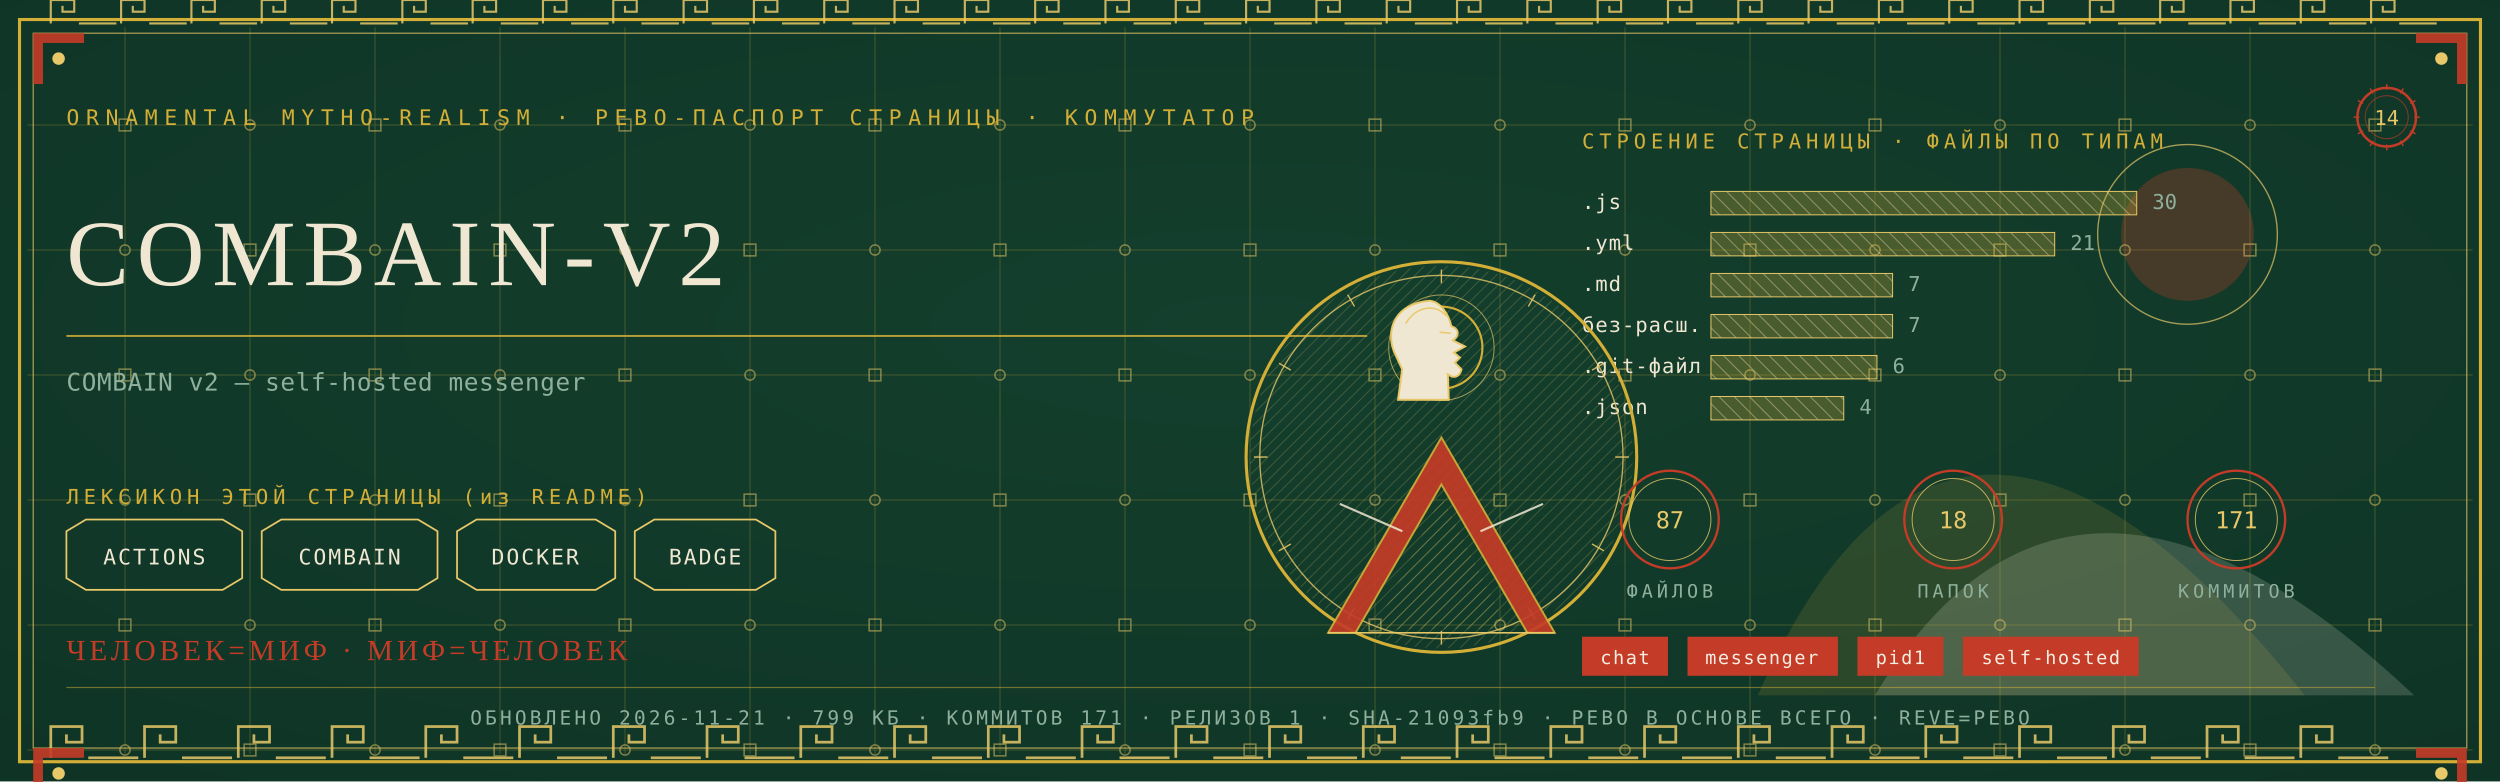
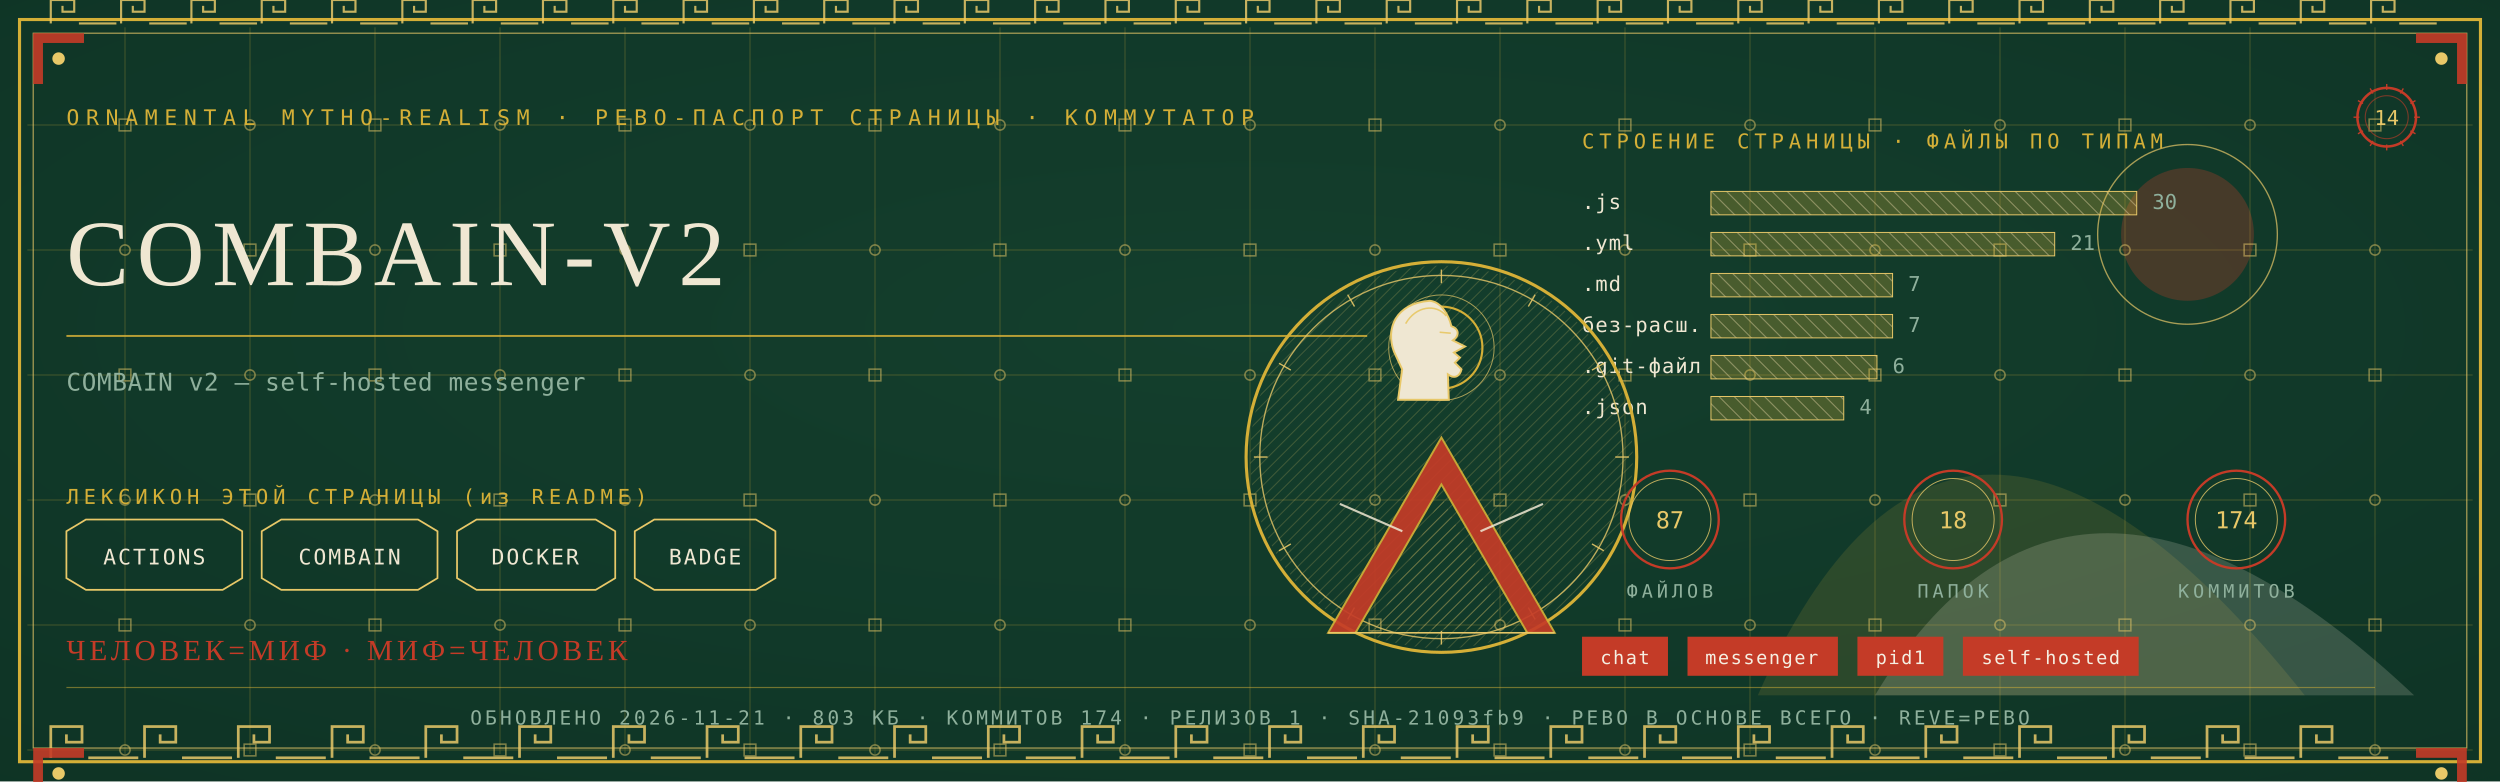
<svg xmlns="http://www.w3.org/2000/svg" viewBox="0 0 1280 400" width="1280" height="400">
  <defs>
    <radialGradient id="rp14" cx="0.5" cy="0.42" r="1.1">
      <stop offset="0" stop-color="#14402E" />
      <stop offset="1" stop-color="#0C2E21" />
    </radialGradient>
    <pattern id="hatchm" width="4.2" height="4.2" patternUnits="userSpaceOnUse" patternTransform="rotate(45)">
      <rect width="4.2" height="4.2" fill="none" />
      <line x1="0" y1="0" x2="0" y2="4.2" stroke="#E8C868" stroke-width="0.5" />
    </pattern>
    <pattern id="hatchv" width="5.5" height="5.5" patternUnits="userSpaceOnUse" patternTransform="rotate(-45)">
      <rect width="5.5" height="5.5" fill="none" />
      <line x1="0" y1="0" x2="0" y2="5.5" stroke="#EFE7D2" stroke-width="0.5" />
    </pattern>
  </defs>
  <rect width="1280" height="400" fill="#0C2E21" />
  <rect width="1280" height="400" fill="url(#rp14)" opacity="0.94" />
  <path d="M 900 356 Q 1000 130 1180 356 Z" fill="#D4AF37" opacity="0.14" />
  <path d="M 960 356 Q 1060 190 1236 356 Z" fill="#EFE7D2" opacity="0.18" />
  <circle cx="1120" cy="120" r="34" fill="#C43B27" opacity="0.30" />
  <circle cx="1120" cy="120" r="46" fill="none" stroke="#E8C868" stroke-width="0.7" opacity="0.7" />
  <g stroke="#D4AF37" stroke-width="0.45" opacity="0.30">
    <line x1="64" y1="14" x2="64" y2="386" />
    <line x1="128" y1="14" x2="128" y2="386" />
    <line x1="192" y1="14" x2="192" y2="386" />
    <line x1="256" y1="14" x2="256" y2="386" />
    <line x1="320" y1="14" x2="320" y2="386" />
    <line x1="384" y1="14" x2="384" y2="386" />
    <line x1="448" y1="14" x2="448" y2="386" />
    <line x1="512" y1="14" x2="512" y2="386" />
    <line x1="576" y1="14" x2="576" y2="386" />
    <line x1="640" y1="14" x2="640" y2="386" />
    <line x1="704" y1="14" x2="704" y2="386" />
    <line x1="768" y1="14" x2="768" y2="386" />
    <line x1="832" y1="14" x2="832" y2="386" />
    <line x1="896" y1="14" x2="896" y2="386" />
    <line x1="960" y1="14" x2="960" y2="386" />
    <line x1="1024" y1="14" x2="1024" y2="386" />
    <line x1="1088" y1="14" x2="1088" y2="386" />
    <line x1="1152" y1="14" x2="1152" y2="386" />
    <line x1="1216" y1="14" x2="1216" y2="386" />
    <line x1="14" y1="64" x2="1266" y2="64" />
    <line x1="14" y1="128" x2="1266" y2="128" />
    <line x1="14" y1="192" x2="1266" y2="192" />
    <line x1="14" y1="256" x2="1266" y2="256" />
    <line x1="14" y1="320" x2="1266" y2="320" />
    <line x1="14" y1="384" x2="1266" y2="384" />
  </g>
  <g fill="none" stroke="#E8C868" stroke-width="0.8" opacity="0.5">
    <rect x="61" y="61" width="6" height="6" />
    <circle cx="64" cy="128" r="2.6" />
    <rect x="61" y="189" width="6" height="6" />
    <circle cx="64" cy="256" r="2.6" />
    <rect x="61" y="317" width="6" height="6" />
    <circle cx="64" cy="384" r="2.6" />
    <circle cx="128" cy="64" r="2.6" />
    <rect x="125" y="125" width="6" height="6" />
    <circle cx="128" cy="192" r="2.6" />
    <rect x="125" y="253" width="6" height="6" />
    <circle cx="128" cy="320" r="2.6" />
    <rect x="125" y="381" width="6" height="6" />
    <rect x="189" y="61" width="6" height="6" />
    <circle cx="192" cy="128" r="2.6" />
    <rect x="189" y="189" width="6" height="6" />
    <circle cx="192" cy="256" r="2.6" />
    <rect x="189" y="317" width="6" height="6" />
    <circle cx="192" cy="384" r="2.6" />
    <circle cx="256" cy="64" r="2.6" />
    <rect x="253" y="125" width="6" height="6" />
    <circle cx="256" cy="192" r="2.6" />
    <rect x="253" y="253" width="6" height="6" />
    <circle cx="256" cy="320" r="2.6" />
    <rect x="253" y="381" width="6" height="6" />
    <rect x="317" y="61" width="6" height="6" />
    <circle cx="320" cy="128" r="2.6" />
    <rect x="317" y="189" width="6" height="6" />
    <circle cx="320" cy="256" r="2.6" />
    <rect x="317" y="317" width="6" height="6" />
    <circle cx="320" cy="384" r="2.6" />
    <circle cx="384" cy="64" r="2.6" />
    <rect x="381" y="125" width="6" height="6" />
    <circle cx="384" cy="192" r="2.6" />
    <rect x="381" y="253" width="6" height="6" />
    <circle cx="384" cy="320" r="2.6" />
    <rect x="381" y="381" width="6" height="6" />
    <rect x="445" y="61" width="6" height="6" />
    <circle cx="448" cy="128" r="2.6" />
    <rect x="445" y="189" width="6" height="6" />
    <circle cx="448" cy="256" r="2.6" />
    <rect x="445" y="317" width="6" height="6" />
    <circle cx="448" cy="384" r="2.6" />
    <circle cx="512" cy="64" r="2.6" />
    <rect x="509" y="125" width="6" height="6" />
    <circle cx="512" cy="192" r="2.6" />
    <rect x="509" y="253" width="6" height="6" />
    <circle cx="512" cy="320" r="2.6" />
    <rect x="509" y="381" width="6" height="6" />
    <rect x="573" y="61" width="6" height="6" />
    <circle cx="576" cy="128" r="2.6" />
    <rect x="573" y="189" width="6" height="6" />
    <circle cx="576" cy="256" r="2.6" />
    <rect x="573" y="317" width="6" height="6" />
    <circle cx="576" cy="384" r="2.6" />
    <circle cx="640" cy="64" r="2.6" />
    <rect x="637" y="125" width="6" height="6" />
    <circle cx="640" cy="192" r="2.6" />
    <rect x="637" y="253" width="6" height="6" />
    <circle cx="640" cy="320" r="2.6" />
    <rect x="637" y="381" width="6" height="6" />
    <rect x="701" y="61" width="6" height="6" />
    <circle cx="704" cy="128" r="2.6" />
    <rect x="701" y="189" width="6" height="6" />
    <circle cx="704" cy="256" r="2.6" />
    <rect x="701" y="317" width="6" height="6" />
    <circle cx="704" cy="384" r="2.6" />
    <circle cx="768" cy="64" r="2.6" />
    <rect x="765" y="125" width="6" height="6" />
    <circle cx="768" cy="192" r="2.6" />
    <rect x="765" y="253" width="6" height="6" />
    <circle cx="768" cy="320" r="2.6" />
    <rect x="765" y="381" width="6" height="6" />
    <rect x="829" y="61" width="6" height="6" />
    <circle cx="832" cy="128" r="2.6" />
    <rect x="829" y="189" width="6" height="6" />
    <circle cx="832" cy="256" r="2.6" />
    <rect x="829" y="317" width="6" height="6" />
    <circle cx="832" cy="384" r="2.6" />
    <circle cx="896" cy="64" r="2.6" />
    <rect x="893" y="125" width="6" height="6" />
    <circle cx="896" cy="192" r="2.6" />
    <rect x="893" y="253" width="6" height="6" />
    <circle cx="896" cy="320" r="2.6" />
    <rect x="893" y="381" width="6" height="6" />
    <rect x="957" y="61" width="6" height="6" />
    <circle cx="960" cy="128" r="2.6" />
    <rect x="957" y="189" width="6" height="6" />
    <circle cx="960" cy="256" r="2.6" />
    <rect x="957" y="317" width="6" height="6" />
    <circle cx="960" cy="384" r="2.6" />
    <circle cx="1024" cy="64" r="2.6" />
    <rect x="1021" y="125" width="6" height="6" />
    <circle cx="1024" cy="192" r="2.6" />
    <rect x="1021" y="253" width="6" height="6" />
    <circle cx="1024" cy="320" r="2.6" />
    <rect x="1021" y="381" width="6" height="6" />
    <rect x="1085" y="61" width="6" height="6" />
    <circle cx="1088" cy="128" r="2.6" />
    <rect x="1085" y="189" width="6" height="6" />
    <circle cx="1088" cy="256" r="2.6" />
    <rect x="1085" y="317" width="6" height="6" />
    <circle cx="1088" cy="384" r="2.6" />
    <circle cx="1152" cy="64" r="2.6" />
    <rect x="1149" y="125" width="6" height="6" />
    <circle cx="1152" cy="192" r="2.6" />
    <rect x="1149" y="253" width="6" height="6" />
    <circle cx="1152" cy="320" r="2.6" />
    <rect x="1149" y="381" width="6" height="6" />
    <rect x="1213" y="61" width="6" height="6" />
    <circle cx="1216" cy="128" r="2.6" />
    <rect x="1213" y="189" width="6" height="6" />
    <circle cx="1216" cy="256" r="2.6" />
    <rect x="1213" y="317" width="6" height="6" />
    <circle cx="1216" cy="384" r="2.6" />
  </g>
  <rect x="10" y="10" width="1260" height="380" fill="none" stroke="#D4AF37" stroke-width="1.6" />
  <rect x="17" y="17" width="1246" height="366" fill="none" stroke="#E8C868" stroke-width="0.6" opacity="0.75" />
  <g fill="none" stroke="#E8C868" stroke-width="1.4" opacity="0.85">
    <path d="M 26 388 L 26 372 L 42 372 L 42 380.0 L 34.0 380.0 L 34.0 376.0" />
    <line x1="45.2" y1="388" x2="70.8" y2="388" />
    <path d="M 74 388 L 74 372 L 90 372 L 90 380.0 L 82.0 380.0 L 82.0 376.0" />
    <line x1="93.2" y1="388" x2="118.8" y2="388" />
    <path d="M 122 388 L 122 372 L 138 372 L 138 380.0 L 130.0 380.0 L 130.0 376.0" />
    <line x1="141.2" y1="388" x2="166.8" y2="388" />
    <path d="M 170 388 L 170 372 L 186 372 L 186 380.0 L 178.0 380.0 L 178.0 376.0" />
    <line x1="189.2" y1="388" x2="214.8" y2="388" />
    <path d="M 218 388 L 218 372 L 234 372 L 234 380.0 L 226.0 380.0 L 226.0 376.0" />
    <line x1="237.2" y1="388" x2="262.8" y2="388" />
    <path d="M 266 388 L 266 372 L 282 372 L 282 380.0 L 274.0 380.0 L 274.0 376.0" />
    <line x1="285.2" y1="388" x2="310.8" y2="388" />
    <path d="M 314 388 L 314 372 L 330 372 L 330 380.0 L 322.0 380.0 L 322.0 376.0" />
    <line x1="333.2" y1="388" x2="358.8" y2="388" />
    <path d="M 362 388 L 362 372 L 378 372 L 378 380.0 L 370.0 380.0 L 370.0 376.0" />
    <line x1="381.2" y1="388" x2="406.8" y2="388" />
    <path d="M 410 388 L 410 372 L 426 372 L 426 380.0 L 418.0 380.0 L 418.0 376.0" />
    <line x1="429.2" y1="388" x2="454.8" y2="388" />
    <path d="M 458 388 L 458 372 L 474 372 L 474 380.0 L 466.0 380.0 L 466.0 376.0" />
    <line x1="477.2" y1="388" x2="502.8" y2="388" />
    <path d="M 506 388 L 506 372 L 522 372 L 522 380.0 L 514.0 380.0 L 514.0 376.0" />
    <line x1="525.2" y1="388" x2="550.8" y2="388" />
    <path d="M 554 388 L 554 372 L 570 372 L 570 380.0 L 562.0 380.0 L 562.0 376.0" />
    <line x1="573.2" y1="388" x2="598.8" y2="388" />
    <path d="M 602 388 L 602 372 L 618 372 L 618 380.0 L 610.0 380.0 L 610.0 376.0" />
    <line x1="621.2" y1="388" x2="646.8" y2="388" />
    <path d="M 650 388 L 650 372 L 666 372 L 666 380.0 L 658.0 380.0 L 658.0 376.0" />
    <line x1="669.2" y1="388" x2="694.8" y2="388" />
    <path d="M 698 388 L 698 372 L 714 372 L 714 380.0 L 706.0 380.0 L 706.0 376.0" />
    <line x1="717.2" y1="388" x2="742.8" y2="388" />
    <path d="M 746 388 L 746 372 L 762 372 L 762 380.0 L 754.0 380.0 L 754.0 376.0" />
    <line x1="765.2" y1="388" x2="790.8" y2="388" />
    <path d="M 794 388 L 794 372 L 810 372 L 810 380.0 L 802.0 380.0 L 802.0 376.0" />
    <line x1="813.2" y1="388" x2="838.8" y2="388" />
    <path d="M 842 388 L 842 372 L 858 372 L 858 380.0 L 850.0 380.0 L 850.0 376.0" />
    <line x1="861.2" y1="388" x2="886.8" y2="388" />
    <path d="M 890 388 L 890 372 L 906 372 L 906 380.0 L 898.0 380.0 L 898.0 376.0" />
    <line x1="909.2" y1="388" x2="934.8" y2="388" />
    <path d="M 938 388 L 938 372 L 954 372 L 954 380.0 L 946.0 380.0 L 946.0 376.0" />
    <line x1="957.2" y1="388" x2="982.8" y2="388" />
    <path d="M 986 388 L 986 372 L 1002 372 L 1002 380.0 L 994.0 380.0 L 994.0 376.0" />
    <line x1="1005.2" y1="388" x2="1030.8" y2="388" />
    <path d="M 1034 388 L 1034 372 L 1050 372 L 1050 380.0 L 1042.0 380.0 L 1042.0 376.0" />
    <line x1="1053.2" y1="388" x2="1078.8" y2="388" />
    <path d="M 1082 388 L 1082 372 L 1098 372 L 1098 380.0 L 1090.0 380.0 L 1090.0 376.0" />
    <line x1="1101.2" y1="388" x2="1126.8" y2="388" />
    <path d="M 1130 388 L 1130 372 L 1146 372 L 1146 380.0 L 1138.0 380.0 L 1138.0 376.0" />
    <line x1="1149.2" y1="388" x2="1174.8" y2="388" />
    <path d="M 1178 388 L 1178 372 L 1194 372 L 1194 380.0 L 1186.0 380.0 L 1186.0 376.0" />
    <line x1="1197.2" y1="388" x2="1222.8" y2="388" />
  </g>
  <g fill="none" stroke="#E8C868" stroke-width="1.1" opacity="0.85">
    <path d="M 26 12 L 26 0 L 38 0 L 38 6.0 L 32.0 6.0 L 32.0 3.0" />
    <line x1="40.4" y1="12" x2="59.6" y2="12" />
    <path d="M 62 12 L 62 0 L 74 0 L 74 6.0 L 68.0 6.0 L 68.0 3.0" />
    <line x1="76.4" y1="12" x2="95.6" y2="12" />
    <path d="M 98 12 L 98 0 L 110 0 L 110 6.0 L 104.0 6.0 L 104.0 3.0" />
    <line x1="112.4" y1="12" x2="131.6" y2="12" />
    <path d="M 134 12 L 134 0 L 146 0 L 146 6.0 L 140.0 6.0 L 140.0 3.0" />
    <line x1="148.4" y1="12" x2="167.6" y2="12" />
    <path d="M 170 12 L 170 0 L 182 0 L 182 6.0 L 176.0 6.0 L 176.0 3.0" />
    <line x1="184.4" y1="12" x2="203.6" y2="12" />
    <path d="M 206 12 L 206 0 L 218 0 L 218 6.0 L 212.0 6.0 L 212.0 3.0" />
    <line x1="220.4" y1="12" x2="239.6" y2="12" />
    <path d="M 242 12 L 242 0 L 254 0 L 254 6.0 L 248.0 6.0 L 248.0 3.0" />
    <line x1="256.4" y1="12" x2="275.6" y2="12" />
    <path d="M 278 12 L 278 0 L 290 0 L 290 6.0 L 284.0 6.0 L 284.0 3.0" />
    <line x1="292.4" y1="12" x2="311.6" y2="12" />
    <path d="M 314 12 L 314 0 L 326 0 L 326 6.0 L 320.0 6.0 L 320.0 3.0" />
    <line x1="328.4" y1="12" x2="347.6" y2="12" />
    <path d="M 350 12 L 350 0 L 362 0 L 362 6.0 L 356.0 6.0 L 356.0 3.0" />
    <line x1="364.4" y1="12" x2="383.6" y2="12" />
    <path d="M 386 12 L 386 0 L 398 0 L 398 6.0 L 392.0 6.0 L 392.0 3.0" />
    <line x1="400.4" y1="12" x2="419.6" y2="12" />
    <path d="M 422 12 L 422 0 L 434 0 L 434 6.0 L 428.0 6.0 L 428.0 3.0" />
    <line x1="436.4" y1="12" x2="455.6" y2="12" />
    <path d="M 458 12 L 458 0 L 470 0 L 470 6.0 L 464.0 6.0 L 464.0 3.0" />
    <line x1="472.4" y1="12" x2="491.6" y2="12" />
    <path d="M 494 12 L 494 0 L 506 0 L 506 6.0 L 500.0 6.0 L 500.0 3.0" />
    <line x1="508.4" y1="12" x2="527.6" y2="12" />
    <path d="M 530 12 L 530 0 L 542 0 L 542 6.0 L 536.0 6.0 L 536.0 3.0" />
    <line x1="544.4" y1="12" x2="563.6" y2="12" />
    <path d="M 566 12 L 566 0 L 578 0 L 578 6.0 L 572.0 6.0 L 572.0 3.0" />
    <line x1="580.4" y1="12" x2="599.6" y2="12" />
    <path d="M 602 12 L 602 0 L 614 0 L 614 6.0 L 608.0 6.0 L 608.0 3.0" />
    <line x1="616.4" y1="12" x2="635.6" y2="12" />
    <path d="M 638 12 L 638 0 L 650 0 L 650 6.0 L 644.0 6.0 L 644.0 3.0" />
    <line x1="652.4" y1="12" x2="671.6" y2="12" />
    <path d="M 674 12 L 674 0 L 686 0 L 686 6.0 L 680.0 6.0 L 680.0 3.0" />
    <line x1="688.4" y1="12" x2="707.6" y2="12" />
    <path d="M 710 12 L 710 0 L 722 0 L 722 6.0 L 716.0 6.0 L 716.0 3.0" />
    <line x1="724.4" y1="12" x2="743.6" y2="12" />
    <path d="M 746 12 L 746 0 L 758 0 L 758 6.0 L 752.0 6.0 L 752.0 3.0" />
    <line x1="760.4" y1="12" x2="779.6" y2="12" />
    <path d="M 782 12 L 782 0 L 794 0 L 794 6.0 L 788.0 6.0 L 788.0 3.0" />
    <line x1="796.4" y1="12" x2="815.6" y2="12" />
    <path d="M 818 12 L 818 0 L 830 0 L 830 6.0 L 824.0 6.0 L 824.0 3.0" />
    <line x1="832.4" y1="12" x2="851.6" y2="12" />
    <path d="M 854 12 L 854 0 L 866 0 L 866 6.0 L 860.0 6.0 L 860.0 3.0" />
    <line x1="868.4" y1="12" x2="887.6" y2="12" />
    <path d="M 890 12 L 890 0 L 902 0 L 902 6.0 L 896.0 6.0 L 896.0 3.0" />
    <line x1="904.4" y1="12" x2="923.6" y2="12" />
    <path d="M 926 12 L 926 0 L 938 0 L 938 6.0 L 932.0 6.0 L 932.0 3.0" />
    <line x1="940.4" y1="12" x2="959.6" y2="12" />
    <path d="M 962 12 L 962 0 L 974 0 L 974 6.0 L 968.0 6.0 L 968.0 3.0" />
    <line x1="976.4" y1="12" x2="995.6" y2="12" />
    <path d="M 998 12 L 998 0 L 1010 0 L 1010 6.0 L 1004.0 6.0 L 1004.0 3.0" />
    <line x1="1012.4" y1="12" x2="1031.6" y2="12" />
    <path d="M 1034 12 L 1034 0 L 1046 0 L 1046 6.0 L 1040.0 6.0 L 1040.0 3.0" />
    <line x1="1048.4" y1="12" x2="1067.6" y2="12" />
    <path d="M 1070 12 L 1070 0 L 1082 0 L 1082 6.0 L 1076.0 6.0 L 1076.0 3.0" />
    <line x1="1084.4" y1="12" x2="1103.6" y2="12" />
    <path d="M 1106 12 L 1106 0 L 1118 0 L 1118 6.0 L 1112.0 6.0 L 1112.0 3.0" />
    <line x1="1120.4" y1="12" x2="1139.6" y2="12" />
    <path d="M 1142 12 L 1142 0 L 1154 0 L 1154 6.0 L 1148.0 6.0 L 1148.0 3.0" />
    <line x1="1156.4" y1="12" x2="1175.6" y2="12" />
    <path d="M 1178 12 L 1178 0 L 1190 0 L 1190 6.0 L 1184.0 6.0 L 1184.0 3.0" />
    <line x1="1192.4" y1="12" x2="1211.6" y2="12" />
    <path d="M 1214 12 L 1214 0 L 1226 0 L 1226 6.0 L 1220.0 6.0 L 1220.0 3.0" />
    <line x1="1228.4" y1="12" x2="1247.6" y2="12" />
  </g>
  <g transform="translate(17,17) scale(1,1)">
    <path d="M 0 0 L 26 0 L 26 5 L 5 5 L 5 26 L 0 26 Z" fill="#C43B27" opacity="0.9" />
    <circle cx="13" cy="13" r="3.2" fill="#E8C868" />
  </g>
  <g transform="translate(1263,17) scale(-1,1)">
    <path d="M 0 0 L 26 0 L 26 5 L 5 5 L 5 26 L 0 26 Z" fill="#C43B27" opacity="0.9" />
    <circle cx="13" cy="13" r="3.2" fill="#E8C868" />
  </g>
  <g transform="translate(17,383) scale(1,1)">
    <path d="M 0 0 L 26 0 L 26 5 L 5 5 L 5 26 L 0 26 Z" fill="#C43B27" opacity="0.9" />
    <circle cx="13" cy="13" r="3.2" fill="#E8C868" />
  </g>
  <g transform="translate(1263,383) scale(-1,1)">
    <path d="M 0 0 L 26 0 L 26 5 L 5 5 L 5 26 L 0 26 Z" fill="#C43B27" opacity="0.9" />
    <circle cx="13" cy="13" r="3.2" fill="#E8C868" />
  </g>
  <text x="34" y="64" font-family="'Cascadia Mono', ui-monospace, Consolas, monospace" font-size="11" fill="#D4AF37" letter-spacing="3.4">ORNAMENTAL MYTHO-REALISM · РЕВО-ПАСПОРТ СТРАНИЦЫ · КОММУТАТОР</text>
  <g transform="translate(1222,60)">
    <circle r="15" fill="none" stroke="#C43B27" stroke-width="1.3" />
    <circle r="11" fill="none" stroke="#C43B27" stroke-width="0.55" opacity="0.6" />
    <text y="4" text-anchor="middle" font-family="'Cascadia Mono', ui-monospace, Consolas, monospace" font-size="10.5" fill="#E8C868">14</text>
    <g stroke="#C43B27" stroke-width="0.7">
      <line x1="0" y1="-17" x2="0" y2="-14" transform="rotate(0)" />
      <line x1="0" y1="-17" x2="0" y2="-14" transform="rotate(30)" />
      <line x1="0" y1="-17" x2="0" y2="-14" transform="rotate(60)" />
      <line x1="0" y1="-17" x2="0" y2="-14" transform="rotate(90)" />
      <line x1="0" y1="-17" x2="0" y2="-14" transform="rotate(120)" />
      <line x1="0" y1="-17" x2="0" y2="-14" transform="rotate(150)" />
      <line x1="0" y1="-17" x2="0" y2="-14" transform="rotate(180)" />
      <line x1="0" y1="-17" x2="0" y2="-14" transform="rotate(210)" />
      <line x1="0" y1="-17" x2="0" y2="-14" transform="rotate(240)" />
      <line x1="0" y1="-17" x2="0" y2="-14" transform="rotate(270)" />
      <line x1="0" y1="-17" x2="0" y2="-14" transform="rotate(300)" />
      <line x1="0" y1="-17" x2="0" y2="-14" transform="rotate(330)" />
    </g>
  </g>
  <text x="34" y="146" font-family="Georgia, 'Times New Roman', serif" font-size="48.0" fill="#EFE7D2" letter-spacing="4">COMBAIN-V2</text>
  <line x1="34" y1="172" x2="700" y2="172" stroke="#D4AF37" stroke-width="1" opacity="0.85" />
  <text x="34" y="200" font-family="'Cascadia Mono', ui-monospace, Consolas, monospace" font-size="12.5" fill="#8FB09C" letter-spacing="0.3">COMBAIN v2 — self-hosted messenger</text>
  <text x="34" y="258" font-family="'Cascadia Mono', ui-monospace, Consolas, monospace" font-size="10.5" fill="#D4AF37" letter-spacing="2.5">ЛЕКСИКОН ЭТОЙ СТРАНИЦЫ (из README)</text>
  <path d="M 34 272 L 44 266 L 114 266 L 124 272 L 124 296 L 114 302 L 44 302 L 34 296 Z" fill="none" stroke="#E8C868" stroke-width="0.9" />
  <text x="79" y="289" text-anchor="middle" font-family="'Cascadia Mono', ui-monospace, Consolas, monospace" font-size="11" fill="#EFE7D2" letter-spacing="1">ACTIONS</text>
  <path d="M 134 272 L 144 266 L 214 266 L 224 272 L 224 296 L 214 302 L 144 302 L 134 296 Z" fill="none" stroke="#E8C868" stroke-width="0.9" />
  <text x="179" y="289" text-anchor="middle" font-family="'Cascadia Mono', ui-monospace, Consolas, monospace" font-size="11" fill="#EFE7D2" letter-spacing="1">COMBAIN</text>
  <path d="M 234 272 L 244 266 L 305 266 L 315 272 L 315 296 L 305 302 L 244 302 L 234 296 Z" fill="none" stroke="#E8C868" stroke-width="0.9" />
  <text x="274" y="289" text-anchor="middle" font-family="'Cascadia Mono', ui-monospace, Consolas, monospace" font-size="11" fill="#EFE7D2" letter-spacing="1">DOCKER</text>
  <path d="M 325 272 L 335 266 L 387 266 L 397 272 L 397 296 L 387 302 L 335 302 L 325 296 Z" fill="none" stroke="#E8C868" stroke-width="0.9" />
  <text x="361" y="289" text-anchor="middle" font-family="'Cascadia Mono', ui-monospace, Consolas, monospace" font-size="11" fill="#EFE7D2" letter-spacing="1">BADGE</text>
  <text x="810" y="76" font-family="'Cascadia Mono', ui-monospace, Consolas, monospace" font-size="10.5" fill="#D4AF37" letter-spacing="2.5">СТРОЕНИЕ СТРАНИЦЫ · ФАЙЛЫ ПО ТИПАМ</text>
  <text x="810" y="107" font-family="'Cascadia Mono', ui-monospace, Consolas, monospace" font-size="10.5" fill="#EFE7D2" letter-spacing="0.5">.js</text>
  <rect x="876" y="98" width="218" height="12" fill="url(#hatchv)" opacity="0.9" />
  <rect x="876" y="98" width="218" height="12" fill="#D4AF37" opacity="0.28" />
  <rect x="876" y="98" width="218" height="12" fill="none" stroke="#E8C868" stroke-width="0.5" />
  <text x="1102" y="107" font-family="'Cascadia Mono', ui-monospace, Consolas, monospace" font-size="10.5" fill="#8FB09C">30</text>
  <text x="810" y="128" font-family="'Cascadia Mono', ui-monospace, Consolas, monospace" font-size="10.5" fill="#EFE7D2" letter-spacing="0.5">.yml</text>
  <rect x="876" y="119" width="176" height="12" fill="url(#hatchv)" opacity="0.9" />
  <rect x="876" y="119" width="176" height="12" fill="#D4AF37" opacity="0.28" />
  <rect x="876" y="119" width="176" height="12" fill="none" stroke="#E8C868" stroke-width="0.5" />
  <text x="1060" y="128" font-family="'Cascadia Mono', ui-monospace, Consolas, monospace" font-size="10.5" fill="#8FB09C">21</text>
  <text x="810" y="149" font-family="'Cascadia Mono', ui-monospace, Consolas, monospace" font-size="10.5" fill="#EFE7D2" letter-spacing="0.5">.md</text>
  <rect x="876" y="140" width="93" height="12" fill="url(#hatchv)" opacity="0.9" />
  <rect x="876" y="140" width="93" height="12" fill="#D4AF37" opacity="0.28" />
  <rect x="876" y="140" width="93" height="12" fill="none" stroke="#E8C868" stroke-width="0.5" />
  <text x="977" y="149" font-family="'Cascadia Mono', ui-monospace, Consolas, monospace" font-size="10.5" fill="#8FB09C">7</text>
  <text x="810" y="170" font-family="'Cascadia Mono', ui-monospace, Consolas, monospace" font-size="10.5" fill="#EFE7D2" letter-spacing="0.5">без-расш.</text>
  <rect x="876" y="161" width="93" height="12" fill="url(#hatchv)" opacity="0.9" />
  <rect x="876" y="161" width="93" height="12" fill="#D4AF37" opacity="0.28" />
  <rect x="876" y="161" width="93" height="12" fill="none" stroke="#E8C868" stroke-width="0.5" />
  <text x="977" y="170" font-family="'Cascadia Mono', ui-monospace, Consolas, monospace" font-size="10.5" fill="#8FB09C">7</text>
  <text x="810" y="191" font-family="'Cascadia Mono', ui-monospace, Consolas, monospace" font-size="10.5" fill="#EFE7D2" letter-spacing="0.5">.git-файл</text>
  <rect x="876" y="182" width="85" height="12" fill="url(#hatchv)" opacity="0.9" />
  <rect x="876" y="182" width="85" height="12" fill="#D4AF37" opacity="0.28" />
  <rect x="876" y="182" width="85" height="12" fill="none" stroke="#E8C868" stroke-width="0.5" />
  <text x="969" y="191" font-family="'Cascadia Mono', ui-monospace, Consolas, monospace" font-size="10.5" fill="#8FB09C">6</text>
  <text x="810" y="212" font-family="'Cascadia Mono', ui-monospace, Consolas, monospace" font-size="10.5" fill="#EFE7D2" letter-spacing="0.5">.json</text>
  <rect x="876" y="203" width="68" height="12" fill="url(#hatchv)" opacity="0.9" />
  <rect x="876" y="203" width="68" height="12" fill="#D4AF37" opacity="0.28" />
  <rect x="876" y="203" width="68" height="12" fill="none" stroke="#E8C868" stroke-width="0.5" />
  <text x="952" y="212" font-family="'Cascadia Mono', ui-monospace, Consolas, monospace" font-size="10.5" fill="#8FB09C">4</text>
  <g transform="translate(738,234)">
    <circle r="100" fill="none" stroke="#D4AF37" stroke-width="1.6" />
    <circle r="93" fill="none" stroke="#E8C868" stroke-width="0.7" opacity="0.8" />
    <circle r="98" fill="url(#hatchm)" opacity="0.4" />
    <g stroke="#E8C868" stroke-width="0.7" opacity="0.9">
      <line x1="0" y1="-96" x2="0" y2="-89" transform="rotate(0)" />
      <line x1="0" y1="-96" x2="0" y2="-89" transform="rotate(30)" />
      <line x1="0" y1="-96" x2="0" y2="-89" transform="rotate(60)" />
      <line x1="0" y1="-96" x2="0" y2="-89" transform="rotate(90)" />
      <line x1="0" y1="-96" x2="0" y2="-89" transform="rotate(120)" />
      <line x1="0" y1="-96" x2="0" y2="-89" transform="rotate(150)" />
      <line x1="0" y1="-96" x2="0" y2="-89" transform="rotate(180)" />
      <line x1="0" y1="-96" x2="0" y2="-89" transform="rotate(210)" />
      <line x1="0" y1="-96" x2="0" y2="-89" transform="rotate(240)" />
      <line x1="0" y1="-96" x2="0" y2="-89" transform="rotate(270)" />
      <line x1="0" y1="-96" x2="0" y2="-89" transform="rotate(300)" />
      <line x1="0" y1="-96" x2="0" y2="-89" transform="rotate(330)" />
    </g>
    <circle cy="-56" r="21" fill="none" stroke="#D4AF37" stroke-width="1.1" />
    <circle cy="-56" r="27" fill="none" stroke="#E8C868" stroke-width="0.5" opacity="0.7" />
    <path d="M -6.0 -80.0 C -23.5 -78.7 -28.7 -65.7 -24.3 -54.0 L -20.1 -44.9 L -22.2 -29.3 L 3.8 -29.3 L 3.3 -42.3 C 6.9 -39.7 9.5 -41.5 10.3 -44.9 L 6.9 -48.3 L 9.5 -50.9 L 6.4 -53.5 L 12.1 -56.6 L 5.9 -59.7 C 9.5 -62.3 9.0 -65.7 5.1 -67.0 C 3.8 -72.7 -0.1 -79.5 -6.0 -80.0 Z" fill="#EFE7D2" stroke="#E8C868" stroke-width="1.0" />
    <g fill="none" stroke="#E8C868" stroke-width="0.8" opacity="0.95">
      <path d="M -18.3 -68.3 C -13.1 -77.4 -2.7 -78.7 2.5 -72.2" />
      <path d="M -0.9 -63.9 L 4.8 -63.4" />
    </g>
    <path d="M -58.0 90.0 L 0 -10.0 L 58.0 90.0 L 44.0 90.0 L 0 14.0 L -44.0 90.0 Z" fill="#C43B27" opacity="0.92" stroke="#D4AF37" stroke-width="1.0" />
    <path d="M -34.0 88.0 L 0 20.0 L 34.0 88.0" fill="url(#hatchm)" opacity="0.5" stroke="none" />
    <path d="M -58.0 90.0 L 58.0 90.0" fill="none" stroke="#E8C868" stroke-width="0.8" />
    <path d="M -52.0 24.0 L -20.0 38.0" fill="none" stroke="#EFE7D2" stroke-width="1.1" opacity="0.85" />
    <path d="M 52.0 24.0 L 20.0 38.0" fill="none" stroke="#EFE7D2" stroke-width="1.1" opacity="0.85" />
  </g>
  <g transform="translate(855,266)">
    <circle r="25" fill="none" stroke="#C43B27" stroke-width="1.2" />
    <circle r="21" fill="none" stroke="#E8C868" stroke-width="0.5" opacity="0.8" />
    <text y="4.5" text-anchor="middle" font-family="'Cascadia Mono', ui-monospace, Consolas, monospace" font-size="12" fill="#E8C868">87</text>
    <text y="40" text-anchor="middle" font-family="'Cascadia Mono', ui-monospace, Consolas, monospace" font-size="9.5" fill="#8FB09C" letter-spacing="2">ФАЙЛОВ</text>
  </g>
  <g transform="translate(1000,266)">
    <circle r="25" fill="none" stroke="#C43B27" stroke-width="1.2" />
    <circle r="21" fill="none" stroke="#E8C868" stroke-width="0.5" opacity="0.8" />
    <text y="4.5" text-anchor="middle" font-family="'Cascadia Mono', ui-monospace, Consolas, monospace" font-size="12" fill="#E8C868">18</text>
    <text y="40" text-anchor="middle" font-family="'Cascadia Mono', ui-monospace, Consolas, monospace" font-size="9.5" fill="#8FB09C" letter-spacing="2">ПАПОК</text>
  </g>
  <g transform="translate(1145,266)">
    <circle r="25" fill="none" stroke="#C43B27" stroke-width="1.2" />
    <circle r="21" fill="none" stroke="#E8C868" stroke-width="0.5" opacity="0.8" />
-     <text y="4.5" text-anchor="middle" font-family="'Cascadia Mono', ui-monospace, Consolas, monospace" font-size="12" fill="#E8C868">171</text>
+     <text y="4.5" text-anchor="middle" font-family="'Cascadia Mono', ui-monospace, Consolas, monospace" font-size="12" fill="#E8C868">174</text>
    <text y="40" text-anchor="middle" font-family="'Cascadia Mono', ui-monospace, Consolas, monospace" font-size="9.5" fill="#8FB09C" letter-spacing="2">КОММИТОВ</text>
  </g>
  <rect x="810" y="326" rx="0" width="44" height="20" fill="#C43B27" />
  <text x="832" y="340" text-anchor="middle" font-family="'Cascadia Mono', ui-monospace, Consolas, monospace" font-size="9.5" fill="#F5EFE2" letter-spacing="0.8">chat</text>
  <rect x="864" y="326" rx="0" width="77" height="20" fill="#C43B27" />
  <text x="902" y="340" text-anchor="middle" font-family="'Cascadia Mono', ui-monospace, Consolas, monospace" font-size="9.5" fill="#F5EFE2" letter-spacing="0.8">messenger</text>
  <rect x="951" y="326" rx="0" width="44" height="20" fill="#C43B27" />
  <text x="973" y="340" text-anchor="middle" font-family="'Cascadia Mono', ui-monospace, Consolas, monospace" font-size="9.5" fill="#F5EFE2" letter-spacing="0.8">pid1</text>
  <rect x="1005" y="326" rx="0" width="90" height="20" fill="#C43B27" />
  <text x="1050" y="340" text-anchor="middle" font-family="'Cascadia Mono', ui-monospace, Consolas, monospace" font-size="9.5" fill="#F5EFE2" letter-spacing="0.8">self-hosted</text>
  <text x="34" y="338" font-family="Georgia, 'Times New Roman', serif" font-size="15" fill="#C43B27" letter-spacing="2">ЧЕЛОВЕК=МИФ · МИФ=ЧЕЛОВЕК</text>
  <line x1="34" y1="352" x2="1216" y2="352" stroke="#D4AF37" stroke-width="0.6" opacity="0.5" />
-   <text x="640" y="371" text-anchor="middle" font-family="'Cascadia Mono', ui-monospace, Consolas, monospace" font-size="10" fill="#8FB09C" letter-spacing="1.6">ОБНОВЛЕНО 2026-11-21 · 799 КБ · КОММИТОВ 171 · РЕЛИЗОВ 1 · SHA-21093fb9 · РЕВО В ОСНОВЕ ВСЕГО · REVE=РЕВО</text>
+   <text x="640" y="371" text-anchor="middle" font-family="'Cascadia Mono', ui-monospace, Consolas, monospace" font-size="10" fill="#8FB09C" letter-spacing="1.6">ОБНОВЛЕНО 2026-11-21 · 803 КБ · КОММИТОВ 174 · РЕЛИЗОВ 1 · SHA-21093fb9 · РЕВО В ОСНОВЕ ВСЕГО · REVE=РЕВО</text>
</svg>
